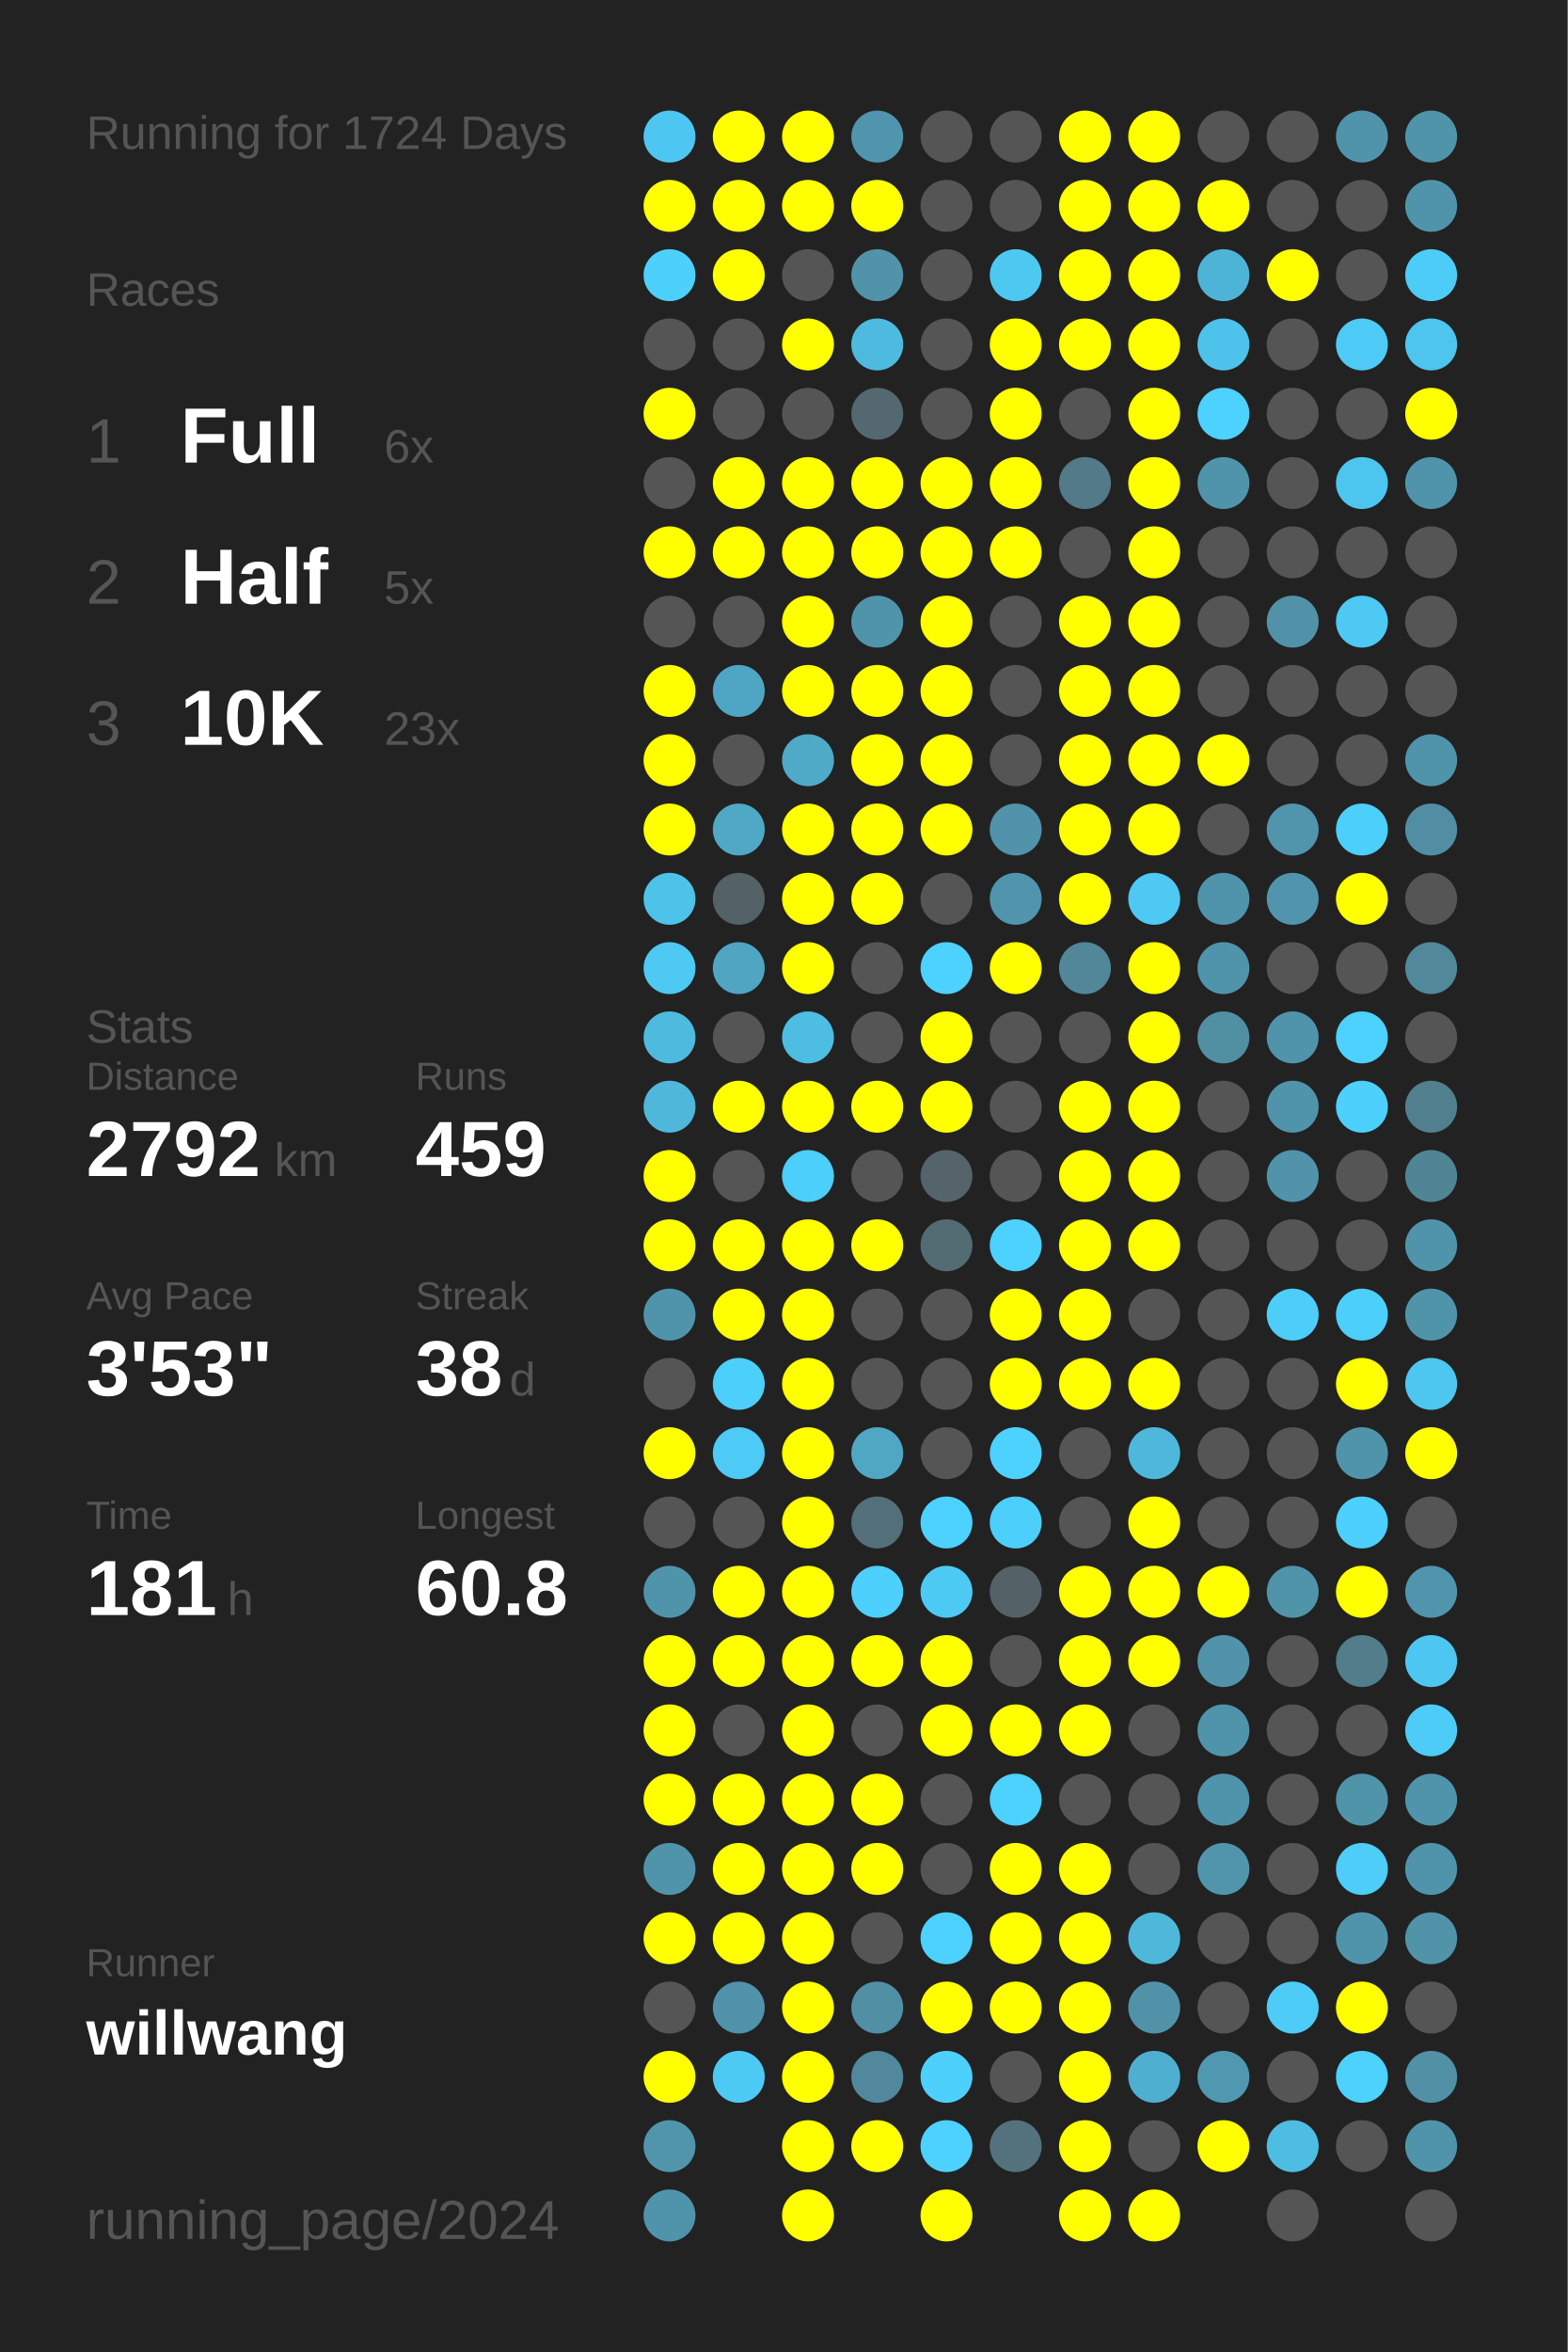
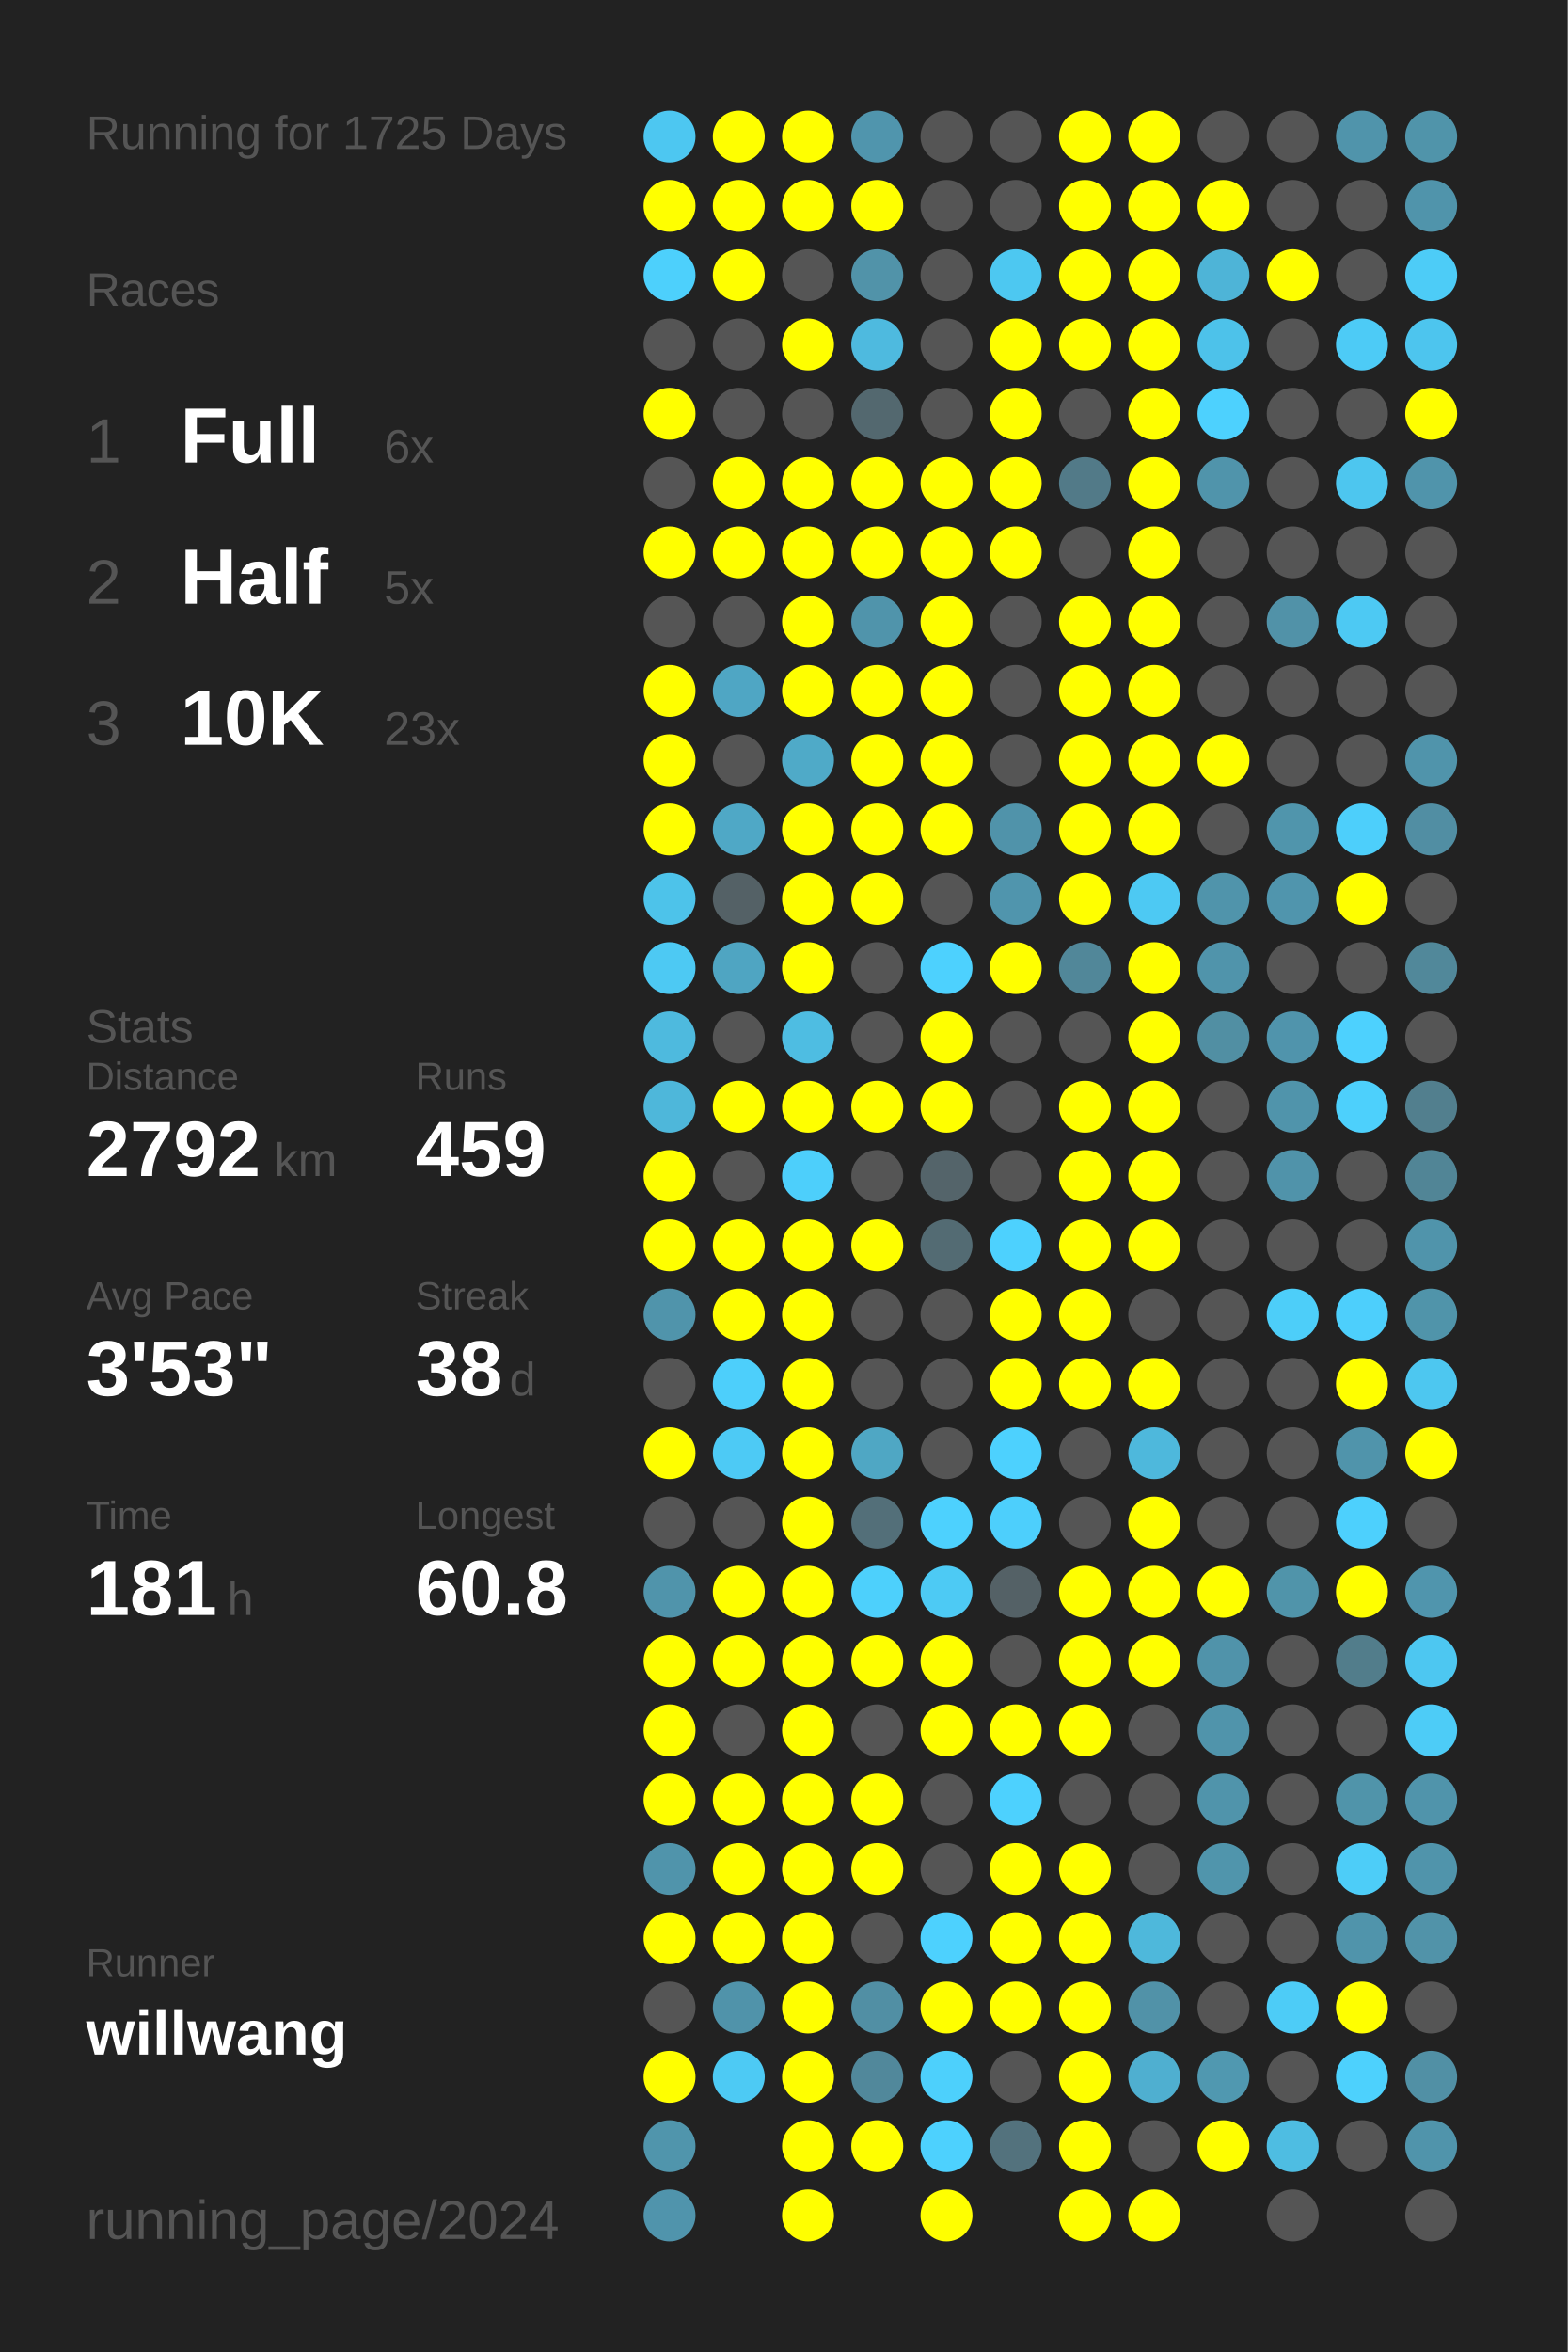
<svg xmlns="http://www.w3.org/2000/svg" baseProfile="full" height="300mm" version="1.1" viewBox="0,0,200,300" width="200mm">
  <defs />
  <rect fill="#222222" height="300" width="200" x="0" y="0" />
-   <text fill="#555555" style="font-size:6px; font-family:Arial;" x="11" y="19">Running for 1724 Days</text>
+   <text fill="#555555" style="font-size:6px; font-family:Arial;" x="11" y="19">Running for 1725 Days</text>
  <text fill="#555555" style="font-size:6px; font-family:Arial;" x="11" y="39">Races</text>
  <text fill="#555555" style="font-size:8px; font-family:Arial;" x="11" y="59">1</text>
  <text fill="#FFFFFF" style="font-size:10px; font-family:Arial; font-weight:bold;" x="23" y="59">Full</text>
  <text fill="#555555" style="font-size:6px; font-family:Arial;" x="49" y="59">6x</text>
  <text fill="#555555" style="font-size:8px; font-family:Arial;" x="11" y="77">2</text>
  <text fill="#FFFFFF" style="font-size:10px; font-family:Arial; font-weight:bold;" x="23" y="77">Half</text>
  <text fill="#555555" style="font-size:6px; font-family:Arial;" x="49" y="77">5x</text>
  <text fill="#555555" style="font-size:8px; font-family:Arial;" x="11" y="95">3</text>
  <text fill="#FFFFFF" style="font-size:10px; font-family:Arial; font-weight:bold;" x="23" y="95">10K</text>
  <text fill="#555555" style="font-size:6px; font-family:Arial;" x="49" y="95">23x</text>
  <text fill="#555555" style="font-size:6px; font-family:Arial;" x="11" y="133">Stats</text>
  <text fill="#555555" style="font-size:5px; font-family:Arial;" x="11" y="139">Distance</text>
  <text fill="#FFFFFF" style="font-size:10px; font-family:Arial; font-weight:bold;" x="11" y="150">2792</text>
  <text fill="#555555" style="font-size:6px; font-family:Arial;" x="35" y="150">km</text>
  <text fill="#555555" style="font-size:5px; font-family:Arial;" x="53" y="139">Runs</text>
  <text fill="#FFFFFF" style="font-size:10px; font-family:Arial; font-weight:bold;" x="53" y="150">459</text>
  <text fill="#555555" style="font-size:5px; font-family:Arial;" x="11" y="167">Avg Pace</text>
  <text fill="#FFFFFF" style="font-size:10px; font-family:Arial; font-weight:bold;" x="11" y="178">3'53"</text>
  <text fill="#555555" style="font-size:5px; font-family:Arial;" x="53" y="167">Streak</text>
  <text fill="#FFFFFF" style="font-size:10px; font-family:Arial; font-weight:bold;" x="53" y="178">38</text>
  <text fill="#555555" style="font-size:6px; font-family:Arial;" x="65" y="178">d</text>
  <text fill="#555555" style="font-size:5px; font-family:Arial;" x="11" y="195">Time</text>
  <text fill="#FFFFFF" style="font-size:10px; font-family:Arial; font-weight:bold;" x="11" y="206">181</text>
  <text fill="#555555" style="font-size:6px; font-family:Arial;" x="29" y="206">h</text>
  <text fill="#555555" style="font-size:5px; font-family:Arial;" x="53" y="195">Longest</text>
  <text fill="#FFFFFF" style="font-size:10px; font-family:Arial; font-weight:bold;" x="53" y="206">60.8</text>
  <text fill="#555555" style="font-size:5px; font-family:Arial;" x="11" y="252.065">Runner</text>
  <text fill="#FFFFFF" style="font-size:8px; font-family:Arial; font-weight:bold;" x="11" y="262.065">willwang</text>
  <text fill="#555555" style="font-size:7px; font-family:Arial;" x="11" y="285.581">running_page/2024</text>
  <circle cx="85.417" cy="17.419" fill="#4dc7f1" r="3.312" />
  <circle cx="85.417" cy="26.258" fill="#FFFF00" r="3.312" />
  <circle cx="85.417" cy="35.097" fill="#4dd0fc" r="3.312" />
  <circle cx="85.417" cy="43.935" fill="#555555" r="3.312" />
  <circle cx="85.417" cy="52.774" fill="#FFFF00" r="3.312" />
  <circle cx="85.417" cy="61.613" fill="#555555" r="3.312" />
  <circle cx="85.417" cy="70.452" fill="#FFFF00" r="3.312" />
  <circle cx="85.417" cy="79.29" fill="#555555" r="3.312" />
  <circle cx="85.417" cy="88.129" fill="#FFFF00" r="3.312" />
  <circle cx="85.417" cy="96.968" fill="#FFFF00" r="3.312" />
  <circle cx="85.417" cy="105.806" fill="#FFFF00" r="3.312" />
  <circle cx="85.417" cy="114.645" fill="#4dc3ea" r="3.312" />
  <circle cx="85.417" cy="123.484" fill="#4dc9f3" r="3.312" />
  <circle cx="85.417" cy="132.323" fill="#4ebade" r="3.312" />
  <circle cx="85.417" cy="141.161" fill="#4eb7da" r="3.312" />
  <circle cx="85.417" cy="150" fill="#FFFF00" r="3.312" />
  <circle cx="85.417" cy="158.839" fill="#FFFF00" r="3.312" />
  <circle cx="85.417" cy="167.677" fill="#5094ab" r="3.312" />
  <circle cx="85.417" cy="176.516" fill="#555555" r="3.312" />
  <circle cx="85.417" cy="185.355" fill="#FFFF00" r="3.312" />
  <circle cx="85.417" cy="194.194" fill="#555555" r="3.312" />
  <circle cx="85.417" cy="203.032" fill="#5094ab" r="3.312" />
  <circle cx="85.417" cy="211.871" fill="#FFFF00" r="3.312" />
  <circle cx="85.417" cy="220.71" fill="#FFFF00" r="3.312" />
  <circle cx="85.417" cy="229.548" fill="#FFFF00" r="3.312" />
  <circle cx="85.417" cy="238.387" fill="#5094ab" r="3.312" />
  <circle cx="85.417" cy="247.226" fill="#FFFF00" r="3.312" />
  <circle cx="85.417" cy="256.065" fill="#555555" r="3.312" />
  <circle cx="85.417" cy="264.903" fill="#FFFF00" r="3.312" />
  <circle cx="85.417" cy="273.742" fill="#5095ac" r="3.312" />
  <circle cx="85.417" cy="282.581" fill="#5094ac" r="3.312" />
  <circle cx="94.25" cy="17.419" fill="#FFFF00" r="3.312" />
  <circle cx="94.25" cy="26.258" fill="#FFFF00" r="3.312" />
  <circle cx="94.25" cy="35.097" fill="#FFFF00" r="3.312" />
  <circle cx="94.25" cy="43.935" fill="#555555" r="3.312" />
  <circle cx="94.25" cy="52.774" fill="#555555" r="3.312" />
  <circle cx="94.25" cy="61.613" fill="#FFFF00" r="3.312" />
  <circle cx="94.25" cy="70.452" fill="#FFFF00" r="3.312" />
  <circle cx="94.25" cy="79.29" fill="#555555" r="3.312" />
  <circle cx="94.25" cy="88.129" fill="#4fa6c4" r="3.312" />
  <circle cx="94.25" cy="96.968" fill="#555555" r="3.312" />
  <circle cx="94.25" cy="105.806" fill="#4fa8c6" r="3.312" />
  <circle cx="94.25" cy="114.645" fill="#546166" r="3.312" />
  <circle cx="94.25" cy="123.484" fill="#4fa5c2" r="3.312" />
  <circle cx="94.25" cy="132.323" fill="#555555" r="3.312" />
  <circle cx="94.25" cy="141.161" fill="#FFFF00" r="3.312" />
  <circle cx="94.25" cy="150" fill="#555555" r="3.312" />
  <circle cx="94.25" cy="158.839" fill="#FFFF00" r="3.312" />
  <circle cx="94.25" cy="167.677" fill="#FFFF00" r="3.312" />
  <circle cx="94.25" cy="176.516" fill="#4dcffb" r="3.312" />
  <circle cx="94.25" cy="185.355" fill="#4dcaf5" r="3.312" />
  <circle cx="94.25" cy="194.194" fill="#555555" r="3.312" />
  <circle cx="94.25" cy="203.032" fill="#FFFF00" r="3.312" />
  <circle cx="94.25" cy="211.871" fill="#FFFF00" r="3.312" />
  <circle cx="94.25" cy="220.71" fill="#555555" r="3.312" />
  <circle cx="94.25" cy="229.548" fill="#FFFF00" r="3.312" />
  <circle cx="94.25" cy="238.387" fill="#FFFF00" r="3.312" />
  <circle cx="94.25" cy="247.226" fill="#FFFF00" r="3.312" />
  <circle cx="94.25" cy="256.065" fill="#5093aa" r="3.312" />
  <circle cx="94.25" cy="264.903" fill="#4dcaf4" r="3.312" />
  <circle cx="103.083" cy="17.419" fill="#FFFF00" r="3.312" />
  <circle cx="103.083" cy="26.258" fill="#FFFF00" r="3.312" />
  <circle cx="103.083" cy="35.097" fill="#555555" r="3.312" />
  <circle cx="103.083" cy="43.935" fill="#FFFF00" r="3.312" />
  <circle cx="103.083" cy="52.774" fill="#555555" r="3.312" />
  <circle cx="103.083" cy="61.613" fill="#FFFF00" r="3.312" />
  <circle cx="103.083" cy="70.452" fill="#FFFF00" r="3.312" />
  <circle cx="103.083" cy="79.29" fill="#FFFF00" r="3.312" />
  <circle cx="103.083" cy="88.129" fill="#FFFF00" r="3.312" />
  <circle cx="103.083" cy="96.968" fill="#4faac8" r="3.312" />
  <circle cx="103.083" cy="105.806" fill="#FFFF00" r="3.312" />
  <circle cx="103.083" cy="114.645" fill="#FFFF00" r="3.312" />
  <circle cx="103.083" cy="123.484" fill="#FFFF00" r="3.312" />
  <circle cx="103.083" cy="132.323" fill="#4ebde2" r="3.312" />
  <circle cx="103.083" cy="141.161" fill="#FFFF00" r="3.312" />
  <circle cx="103.083" cy="150" fill="#4dcffb" r="3.312" />
  <circle cx="103.083" cy="158.839" fill="#FFFF00" r="3.312" />
  <circle cx="103.083" cy="167.677" fill="#FFFF00" r="3.312" />
  <circle cx="103.083" cy="176.516" fill="#FFFF00" r="3.312" />
  <circle cx="103.083" cy="185.355" fill="#FFFF00" r="3.312" />
  <circle cx="103.083" cy="194.194" fill="#FFFF00" r="3.312" />
  <circle cx="103.083" cy="203.032" fill="#FFFF00" r="3.312" />
  <circle cx="103.083" cy="211.871" fill="#FFFF00" r="3.312" />
  <circle cx="103.083" cy="220.71" fill="#FFFF00" r="3.312" />
  <circle cx="103.083" cy="229.548" fill="#FFFF00" r="3.312" />
  <circle cx="103.083" cy="238.387" fill="#FFFF00" r="3.312" />
  <circle cx="103.083" cy="247.226" fill="#FFFF00" r="3.312" />
  <circle cx="103.083" cy="256.065" fill="#FFFF00" r="3.312" />
  <circle cx="103.083" cy="264.903" fill="#FFFF00" r="3.312" />
  <circle cx="103.083" cy="273.742" fill="#FFFF00" r="3.312" />
  <circle cx="103.083" cy="282.581" fill="#FFFF00" r="3.312" />
  <circle cx="111.917" cy="17.419" fill="#5095ad" r="3.312" />
  <circle cx="111.917" cy="26.258" fill="#FFFF00" r="3.312" />
  <circle cx="111.917" cy="35.097" fill="#5193a9" r="3.312" />
  <circle cx="111.917" cy="43.935" fill="#4ebadf" r="3.312" />
  <circle cx="111.917" cy="52.774" fill="#53686f" r="3.312" />
  <circle cx="111.917" cy="61.613" fill="#FFFF00" r="3.312" />
  <circle cx="111.917" cy="70.452" fill="#FFFF00" r="3.312" />
  <circle cx="111.917" cy="79.29" fill="#5094ab" r="3.312" />
  <circle cx="111.917" cy="88.129" fill="#FFFF00" r="3.312" />
  <circle cx="111.917" cy="96.968" fill="#FFFF00" r="3.312" />
  <circle cx="111.917" cy="105.806" fill="#FFFF00" r="3.312" />
  <circle cx="111.917" cy="114.645" fill="#FFFF00" r="3.312" />
  <circle cx="111.917" cy="123.484" fill="#555555" r="3.312" />
  <circle cx="111.917" cy="132.323" fill="#555555" r="3.312" />
  <circle cx="111.917" cy="141.161" fill="#FFFF00" r="3.312" />
  <circle cx="111.917" cy="150" fill="#555555" r="3.312" />
  <circle cx="111.917" cy="158.839" fill="#FFFF00" r="3.312" />
  <circle cx="111.917" cy="167.677" fill="#555555" r="3.312" />
  <circle cx="111.917" cy="176.516" fill="#555555" r="3.312" />
  <circle cx="111.917" cy="185.355" fill="#4fa7c4" r="3.312" />
  <circle cx="111.917" cy="194.194" fill="#536f79" r="3.312" />
  <circle cx="111.917" cy="203.032" fill="#4dd0fc" r="3.312" />
  <circle cx="111.917" cy="211.871" fill="#FFFF00" r="3.312" />
  <circle cx="111.917" cy="220.71" fill="#555555" r="3.312" />
  <circle cx="111.917" cy="229.548" fill="#FFFF00" r="3.312" />
  <circle cx="111.917" cy="238.387" fill="#FFFF00" r="3.312" />
  <circle cx="111.917" cy="247.226" fill="#555555" r="3.312" />
  <circle cx="111.917" cy="256.065" fill="#518fa4" r="3.312" />
  <circle cx="111.917" cy="264.903" fill="#51889b" r="3.312" />
  <circle cx="111.917" cy="273.742" fill="#FFFF00" r="3.312" />
  <circle cx="120.75" cy="17.419" fill="#555555" r="3.312" />
  <circle cx="120.75" cy="26.258" fill="#555555" r="3.312" />
  <circle cx="120.75" cy="35.097" fill="#555555" r="3.312" />
  <circle cx="120.75" cy="43.935" fill="#555555" r="3.312" />
  <circle cx="120.75" cy="52.774" fill="#555555" r="3.312" />
  <circle cx="120.75" cy="61.613" fill="#FFFF00" r="3.312" />
  <circle cx="120.75" cy="70.452" fill="#FFFF00" r="3.312" />
  <circle cx="120.75" cy="79.29" fill="#FFFF00" r="3.312" />
  <circle cx="120.75" cy="88.129" fill="#FFFF00" r="3.312" />
  <circle cx="120.75" cy="96.968" fill="#FFFF00" r="3.312" />
  <circle cx="120.75" cy="105.806" fill="#FFFF00" r="3.312" />
  <circle cx="120.75" cy="114.645" fill="#555555" r="3.312" />
  <circle cx="120.75" cy="123.484" fill="#4dd1fe" r="3.312" />
  <circle cx="120.75" cy="132.323" fill="#FFFF00" r="3.312" />
  <circle cx="120.75" cy="141.161" fill="#FFFF00" r="3.312" />
  <circle cx="120.75" cy="150" fill="#54646a" r="3.312" />
  <circle cx="120.75" cy="158.839" fill="#536b73" r="3.312" />
  <circle cx="120.75" cy="167.677" fill="#555555" r="3.312" />
  <circle cx="120.75" cy="176.516" fill="#555555" r="3.312" />
  <circle cx="120.75" cy="185.355" fill="#555555" r="3.312" />
  <circle cx="120.75" cy="194.194" fill="#4dd1fe" r="3.312" />
  <circle cx="120.75" cy="203.032" fill="#4dcaf4" r="3.312" />
  <circle cx="120.75" cy="211.871" fill="#FFFF00" r="3.312" />
  <circle cx="120.75" cy="220.71" fill="#FFFF00" r="3.312" />
  <circle cx="120.75" cy="229.548" fill="#555555" r="3.312" />
  <circle cx="120.75" cy="238.387" fill="#555555" r="3.312" />
  <circle cx="120.75" cy="247.226" fill="#4dd1fe" r="3.312" />
  <circle cx="120.75" cy="256.065" fill="#FFFF00" r="3.312" />
  <circle cx="120.75" cy="264.903" fill="#4dd0fc" r="3.312" />
  <circle cx="120.75" cy="273.742" fill="#4dd1fe" r="3.312" />
  <circle cx="120.75" cy="282.581" fill="#FFFF00" r="3.312" />
  <circle cx="129.583" cy="17.419" fill="#555555" r="3.312" />
  <circle cx="129.583" cy="26.258" fill="#555555" r="3.312" />
  <circle cx="129.583" cy="35.097" fill="#4dc8f1" r="3.312" />
  <circle cx="129.583" cy="43.935" fill="#FFFF00" r="3.312" />
  <circle cx="129.583" cy="52.774" fill="#FFFF00" r="3.312" />
  <circle cx="129.583" cy="61.613" fill="#FFFF00" r="3.312" />
  <circle cx="129.583" cy="70.452" fill="#FFFF00" r="3.312" />
  <circle cx="129.583" cy="79.29" fill="#555555" r="3.312" />
  <circle cx="129.583" cy="88.129" fill="#555555" r="3.312" />
  <circle cx="129.583" cy="96.968" fill="#555555" r="3.312" />
  <circle cx="129.583" cy="105.806" fill="#5093aa" r="3.312" />
  <circle cx="129.583" cy="114.645" fill="#5095ad" r="3.312" />
  <circle cx="129.583" cy="123.484" fill="#FFFF00" r="3.312" />
  <circle cx="129.583" cy="132.323" fill="#555555" r="3.312" />
  <circle cx="129.583" cy="141.161" fill="#555555" r="3.312" />
  <circle cx="129.583" cy="150" fill="#555555" r="3.312" />
  <circle cx="129.583" cy="158.839" fill="#4dd1fe" r="3.312" />
  <circle cx="129.583" cy="167.677" fill="#FFFF00" r="3.312" />
  <circle cx="129.583" cy="176.516" fill="#FFFF00" r="3.312" />
  <circle cx="129.583" cy="185.355" fill="#4dd1fe" r="3.312" />
  <circle cx="129.583" cy="194.194" fill="#4dcffc" r="3.312" />
  <circle cx="129.583" cy="203.032" fill="#546166" r="3.312" />
  <circle cx="129.583" cy="211.871" fill="#555555" r="3.312" />
  <circle cx="129.583" cy="220.71" fill="#FFFF00" r="3.312" />
  <circle cx="129.583" cy="229.548" fill="#4dd1fe" r="3.312" />
  <circle cx="129.583" cy="238.387" fill="#FFFF00" r="3.312" />
  <circle cx="129.583" cy="247.226" fill="#FFFF00" r="3.312" />
  <circle cx="129.583" cy="256.065" fill="#FFFF00" r="3.312" />
  <circle cx="129.583" cy="264.903" fill="#555555" r="3.312" />
  <circle cx="129.583" cy="273.742" fill="#53727d" r="3.312" />
  <circle cx="138.417" cy="17.419" fill="#FFFF00" r="3.312" />
  <circle cx="138.417" cy="26.258" fill="#FFFF00" r="3.312" />
  <circle cx="138.417" cy="35.097" fill="#FFFF00" r="3.312" />
  <circle cx="138.417" cy="43.935" fill="#FFFF00" r="3.312" />
  <circle cx="138.417" cy="52.774" fill="#555555" r="3.312" />
  <circle cx="138.417" cy="61.613" fill="#527a88" r="3.312" />
  <circle cx="138.417" cy="70.452" fill="#555555" r="3.312" />
  <circle cx="138.417" cy="79.29" fill="#FFFF00" r="3.312" />
  <circle cx="138.417" cy="88.129" fill="#FFFF00" r="3.312" />
  <circle cx="138.417" cy="96.968" fill="#FFFF00" r="3.312" />
  <circle cx="138.417" cy="105.806" fill="#FFFF00" r="3.312" />
  <circle cx="138.417" cy="114.645" fill="#FFFF00" r="3.312" />
  <circle cx="138.417" cy="123.484" fill="#518799" r="3.312" />
  <circle cx="138.417" cy="132.323" fill="#555555" r="3.312" />
  <circle cx="138.417" cy="141.161" fill="#FFFF00" r="3.312" />
  <circle cx="138.417" cy="150" fill="#FFFF00" r="3.312" />
  <circle cx="138.417" cy="158.839" fill="#FFFF00" r="3.312" />
  <circle cx="138.417" cy="167.677" fill="#FFFF00" r="3.312" />
  <circle cx="138.417" cy="176.516" fill="#FFFF00" r="3.312" />
  <circle cx="138.417" cy="185.355" fill="#555555" r="3.312" />
  <circle cx="138.417" cy="194.194" fill="#555555" r="3.312" />
  <circle cx="138.417" cy="203.032" fill="#FFFF00" r="3.312" />
  <circle cx="138.417" cy="211.871" fill="#FFFF00" r="3.312" />
  <circle cx="138.417" cy="220.71" fill="#FFFF00" r="3.312" />
  <circle cx="138.417" cy="229.548" fill="#555555" r="3.312" />
  <circle cx="138.417" cy="238.387" fill="#FFFF00" r="3.312" />
  <circle cx="138.417" cy="247.226" fill="#FFFF00" r="3.312" />
  <circle cx="138.417" cy="256.065" fill="#FFFF00" r="3.312" />
  <circle cx="138.417" cy="264.903" fill="#FFFF00" r="3.312" />
  <circle cx="138.417" cy="273.742" fill="#FFFF00" r="3.312" />
  <circle cx="138.417" cy="282.581" fill="#FFFF00" r="3.312" />
  <circle cx="147.25" cy="17.419" fill="#FFFF00" r="3.312" />
  <circle cx="147.25" cy="26.258" fill="#FFFF00" r="3.312" />
  <circle cx="147.25" cy="35.097" fill="#FFFF00" r="3.312" />
  <circle cx="147.25" cy="43.935" fill="#FFFF00" r="3.312" />
  <circle cx="147.25" cy="52.774" fill="#FFFF00" r="3.312" />
  <circle cx="147.25" cy="61.613" fill="#FFFF00" r="3.312" />
  <circle cx="147.25" cy="70.452" fill="#FFFF00" r="3.312" />
  <circle cx="147.25" cy="79.29" fill="#FFFF00" r="3.312" />
  <circle cx="147.25" cy="88.129" fill="#FFFF00" r="3.312" />
  <circle cx="147.25" cy="96.968" fill="#FFFF00" r="3.312" />
  <circle cx="147.25" cy="105.806" fill="#FFFF00" r="3.312" />
  <circle cx="147.25" cy="114.645" fill="#4dc9f3" r="3.312" />
  <circle cx="147.25" cy="123.484" fill="#FFFF00" r="3.312" />
  <circle cx="147.25" cy="132.323" fill="#FFFF00" r="3.312" />
  <circle cx="147.25" cy="141.161" fill="#FFFF00" r="3.312" />
  <circle cx="147.25" cy="150" fill="#FFFF00" r="3.312" />
  <circle cx="147.25" cy="158.839" fill="#FFFF00" r="3.312" />
  <circle cx="147.25" cy="167.677" fill="#555555" r="3.312" />
  <circle cx="147.25" cy="176.516" fill="#FFFF00" r="3.312" />
  <circle cx="147.25" cy="185.355" fill="#4eb8dc" r="3.312" />
  <circle cx="147.25" cy="194.194" fill="#FFFF00" r="3.312" />
  <circle cx="147.25" cy="203.032" fill="#FFFF00" r="3.312" />
  <circle cx="147.25" cy="211.871" fill="#FFFF00" r="3.312" />
  <circle cx="147.25" cy="220.71" fill="#555555" r="3.312" />
  <circle cx="147.25" cy="229.548" fill="#555555" r="3.312" />
  <circle cx="147.25" cy="238.387" fill="#555555" r="3.312" />
  <circle cx="147.25" cy="247.226" fill="#4eb8db" r="3.312" />
  <circle cx="147.25" cy="256.065" fill="#5192a8" r="3.312" />
  <circle cx="147.25" cy="264.903" fill="#4fafd0" r="3.312" />
  <circle cx="147.25" cy="273.742" fill="#555555" r="3.312" />
  <circle cx="147.25" cy="282.581" fill="#FFFF00" r="3.312" />
  <circle cx="156.083" cy="17.419" fill="#555555" r="3.312" />
  <circle cx="156.083" cy="26.258" fill="#FFFF00" r="3.312" />
  <circle cx="156.083" cy="35.097" fill="#4eb4d7" r="3.312" />
  <circle cx="156.083" cy="43.935" fill="#4dc2ea" r="3.312" />
  <circle cx="156.083" cy="52.774" fill="#4dd1fe" r="3.312" />
  <circle cx="156.083" cy="61.613" fill="#5094ab" r="3.312" />
  <circle cx="156.083" cy="70.452" fill="#555555" r="3.312" />
  <circle cx="156.083" cy="79.29" fill="#555555" r="3.312" />
  <circle cx="156.083" cy="88.129" fill="#555555" r="3.312" />
  <circle cx="156.083" cy="96.968" fill="#FFFF00" r="3.312" />
  <circle cx="156.083" cy="105.806" fill="#555555" r="3.312" />
  <circle cx="156.083" cy="114.645" fill="#5094ab" r="3.312" />
  <circle cx="156.083" cy="123.484" fill="#5094ab" r="3.312" />
  <circle cx="156.083" cy="132.323" fill="#518fa3" r="3.312" />
  <circle cx="156.083" cy="141.161" fill="#555555" r="3.312" />
  <circle cx="156.083" cy="150" fill="#555555" r="3.312" />
  <circle cx="156.083" cy="158.839" fill="#555555" r="3.312" />
  <circle cx="156.083" cy="167.677" fill="#555555" r="3.312" />
  <circle cx="156.083" cy="176.516" fill="#555555" r="3.312" />
  <circle cx="156.083" cy="185.355" fill="#555555" r="3.312" />
  <circle cx="156.083" cy="194.194" fill="#555555" r="3.312" />
  <circle cx="156.083" cy="203.032" fill="#FFFF00" r="3.312" />
  <circle cx="156.083" cy="211.871" fill="#5093aa" r="3.312" />
  <circle cx="156.083" cy="220.71" fill="#5094ab" r="3.312" />
  <circle cx="156.083" cy="229.548" fill="#5094ab" r="3.312" />
  <circle cx="156.083" cy="238.387" fill="#5095ac" r="3.312" />
  <circle cx="156.083" cy="247.226" fill="#555555" r="3.312" />
  <circle cx="156.083" cy="256.065" fill="#555555" r="3.312" />
  <circle cx="156.083" cy="264.903" fill="#5098b0" r="3.312" />
  <circle cx="156.083" cy="273.742" fill="#FFFF00" r="3.312" />
  <circle cx="164.917" cy="17.419" fill="#555555" r="3.312" />
  <circle cx="164.917" cy="26.258" fill="#555555" r="3.312" />
  <circle cx="164.917" cy="35.097" fill="#FFFF00" r="3.312" />
  <circle cx="164.917" cy="43.935" fill="#555555" r="3.312" />
  <circle cx="164.917" cy="52.774" fill="#555555" r="3.312" />
  <circle cx="164.917" cy="61.613" fill="#555555" r="3.312" />
  <circle cx="164.917" cy="70.452" fill="#555555" r="3.312" />
  <circle cx="164.917" cy="79.29" fill="#5192a8" r="3.312" />
  <circle cx="164.917" cy="88.129" fill="#555555" r="3.312" />
  <circle cx="164.917" cy="96.968" fill="#555555" r="3.312" />
  <circle cx="164.917" cy="105.806" fill="#5095ac" r="3.312" />
  <circle cx="164.917" cy="114.645" fill="#5095ad" r="3.312" />
  <circle cx="164.917" cy="123.484" fill="#555555" r="3.312" />
  <circle cx="164.917" cy="132.323" fill="#5094ac" r="3.312" />
  <circle cx="164.917" cy="141.161" fill="#5094ab" r="3.312" />
  <circle cx="164.917" cy="150" fill="#5093aa" r="3.312" />
  <circle cx="164.917" cy="158.839" fill="#555555" r="3.312" />
  <circle cx="164.917" cy="167.677" fill="#4dcef9" r="3.312" />
  <circle cx="164.917" cy="176.516" fill="#555555" r="3.312" />
  <circle cx="164.917" cy="185.355" fill="#555555" r="3.312" />
  <circle cx="164.917" cy="194.194" fill="#555555" r="3.312" />
  <circle cx="164.917" cy="203.032" fill="#5094aa" r="3.312" />
  <circle cx="164.917" cy="211.871" fill="#555555" r="3.312" />
  <circle cx="164.917" cy="220.71" fill="#555555" r="3.312" />
  <circle cx="164.917" cy="229.548" fill="#555555" r="3.312" />
  <circle cx="164.917" cy="238.387" fill="#555555" r="3.312" />
  <circle cx="164.917" cy="247.226" fill="#555555" r="3.312" />
  <circle cx="164.917" cy="256.065" fill="#4dccf7" r="3.312" />
  <circle cx="164.917" cy="264.903" fill="#555555" r="3.312" />
  <circle cx="164.917" cy="273.742" fill="#4ebde2" r="3.312" />
  <circle cx="164.917" cy="282.581" fill="#555555" r="3.312" />
  <circle cx="173.75" cy="17.419" fill="#5094ab" r="3.312" />
  <circle cx="173.75" cy="26.258" fill="#555555" r="3.312" />
  <circle cx="173.75" cy="35.097" fill="#555555" r="3.312" />
  <circle cx="173.75" cy="43.935" fill="#4dcbf6" r="3.312" />
  <circle cx="173.75" cy="52.774" fill="#555555" r="3.312" />
  <circle cx="173.75" cy="61.613" fill="#4dc6ef" r="3.312" />
  <circle cx="173.75" cy="70.452" fill="#555555" r="3.312" />
  <circle cx="173.75" cy="79.29" fill="#4dc9f3" r="3.312" />
  <circle cx="173.75" cy="88.129" fill="#555555" r="3.312" />
  <circle cx="173.75" cy="96.968" fill="#555555" r="3.312" />
  <circle cx="173.75" cy="105.806" fill="#4dcffb" r="3.312" />
  <circle cx="173.75" cy="114.645" fill="#FFFF00" r="3.312" />
  <circle cx="173.75" cy="123.484" fill="#555555" r="3.312" />
  <circle cx="173.75" cy="132.323" fill="#4dd1fe" r="3.312" />
  <circle cx="173.75" cy="141.161" fill="#4dd0fc" r="3.312" />
  <circle cx="173.75" cy="150" fill="#555555" r="3.312" />
  <circle cx="173.75" cy="158.839" fill="#555555" r="3.312" />
  <circle cx="173.75" cy="167.677" fill="#4dcffc" r="3.312" />
  <circle cx="173.75" cy="176.516" fill="#FFFF00" r="3.312" />
  <circle cx="173.75" cy="185.355" fill="#5094ab" r="3.312" />
  <circle cx="173.75" cy="194.194" fill="#4dd0fd" r="3.312" />
  <circle cx="173.75" cy="203.032" fill="#FFFF00" r="3.312" />
  <circle cx="173.75" cy="211.871" fill="#527d8b" r="3.312" />
  <circle cx="173.75" cy="220.71" fill="#555555" r="3.312" />
  <circle cx="173.75" cy="229.548" fill="#5094aa" r="3.312" />
  <circle cx="173.75" cy="238.387" fill="#4dcdf8" r="3.312" />
  <circle cx="173.75" cy="247.226" fill="#5094ab" r="3.312" />
  <circle cx="173.75" cy="256.065" fill="#FFFF00" r="3.312" />
  <circle cx="173.75" cy="264.903" fill="#4dd1fd" r="3.312" />
  <circle cx="173.75" cy="273.742" fill="#555555" r="3.312" />
  <circle cx="182.583" cy="17.419" fill="#5094aa" r="3.312" />
  <circle cx="182.583" cy="26.258" fill="#5094ab" r="3.312" />
  <circle cx="182.583" cy="35.097" fill="#4dccf7" r="3.312" />
  <circle cx="182.583" cy="43.935" fill="#4dc5ee" r="3.312" />
  <circle cx="182.583" cy="52.774" fill="#FFFF00" r="3.312" />
  <circle cx="182.583" cy="61.613" fill="#5094ab" r="3.312" />
  <circle cx="182.583" cy="70.452" fill="#555555" r="3.312" />
  <circle cx="182.583" cy="79.29" fill="#555555" r="3.312" />
  <circle cx="182.583" cy="88.129" fill="#555555" r="3.312" />
  <circle cx="182.583" cy="96.968" fill="#5094ab" r="3.312" />
  <circle cx="182.583" cy="105.806" fill="#518ea3" r="3.312" />
  <circle cx="182.583" cy="114.645" fill="#555555" r="3.312" />
  <circle cx="182.583" cy="123.484" fill="#51889a" r="3.312" />
  <circle cx="182.583" cy="132.323" fill="#555555" r="3.312" />
  <circle cx="182.583" cy="141.161" fill="#527f8e" r="3.312" />
  <circle cx="182.583" cy="150" fill="#518596" r="3.312" />
  <circle cx="182.583" cy="158.839" fill="#5094ab" r="3.312" />
  <circle cx="182.583" cy="167.677" fill="#5094aa" r="3.312" />
  <circle cx="182.583" cy="176.516" fill="#4dc7f0" r="3.312" />
  <circle cx="182.583" cy="185.355" fill="#FFFF00" r="3.312" />
  <circle cx="182.583" cy="194.194" fill="#555555" r="3.312" />
  <circle cx="182.583" cy="203.032" fill="#5095ad" r="3.312" />
  <circle cx="182.583" cy="211.871" fill="#4dc7f1" r="3.312" />
  <circle cx="182.583" cy="220.71" fill="#4dccf7" r="3.312" />
  <circle cx="182.583" cy="229.548" fill="#5094ab" r="3.312" />
  <circle cx="182.583" cy="238.387" fill="#5094ab" r="3.312" />
  <circle cx="182.583" cy="247.226" fill="#5193a9" r="3.312" />
  <circle cx="182.583" cy="256.065" fill="#555555" r="3.312" />
  <circle cx="182.583" cy="264.903" fill="#5190a5" r="3.312" />
  <circle cx="182.583" cy="273.742" fill="#5094ab" r="3.312" />
  <circle cx="182.583" cy="282.581" fill="#555555" r="3.312" />
</svg>
